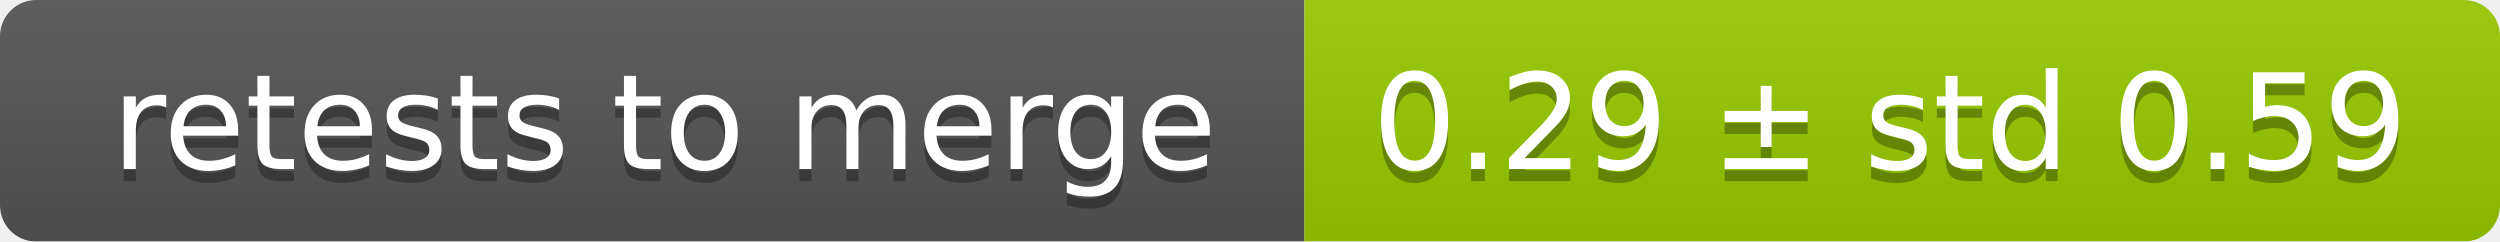
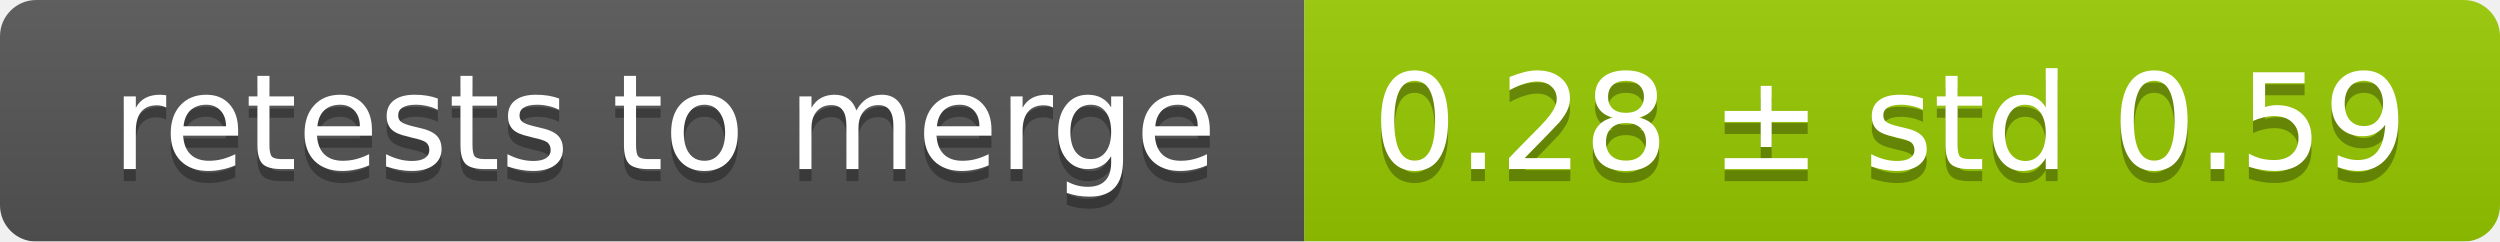
<svg xmlns="http://www.w3.org/2000/svg" width="207" height="20">
  <linearGradient id="smooth" x2="0" y2="100%">
    <stop offset="0" stop-color="#bbb" stop-opacity=".1" />
    <stop offset="1" stop-opacity=".1" />
  </linearGradient>
  <mask id="round">
    <rect width="207" height="20" rx="3" fill="#fff" />
  </mask>
  <g mask="url(#round)">
    <rect width="108" height="20" fill="#555" />
    <rect x="108" width="99" height="20" fill="#97ca00" />
    <rect width="207" height="20" fill="url(#smooth)" />
  </g>
  <g fill="#fff" text-anchor="middle" font-family="DejaVu Sans,Verdana,Geneva,sans-serif" font-size="11">
    <text x="55" y="15" fill="#010101" fill-opacity=".3">retests to merge</text>
    <text x="55" y="14">retests to merge</text>
-     <text x="156.5" y="15" fill="#010101" fill-opacity=".3">0.29 ± std 0.59</text>
-     <text x="156.5" y="14">0.29 ± std 0.59</text>
+     <text x="156.5" y="15" fill="#010101" fill-opacity=".3">0.28 ± std 0.59</text>
+     <text x="156.5" y="14">0.28 ± std 0.59</text>
  </g>
</svg>
